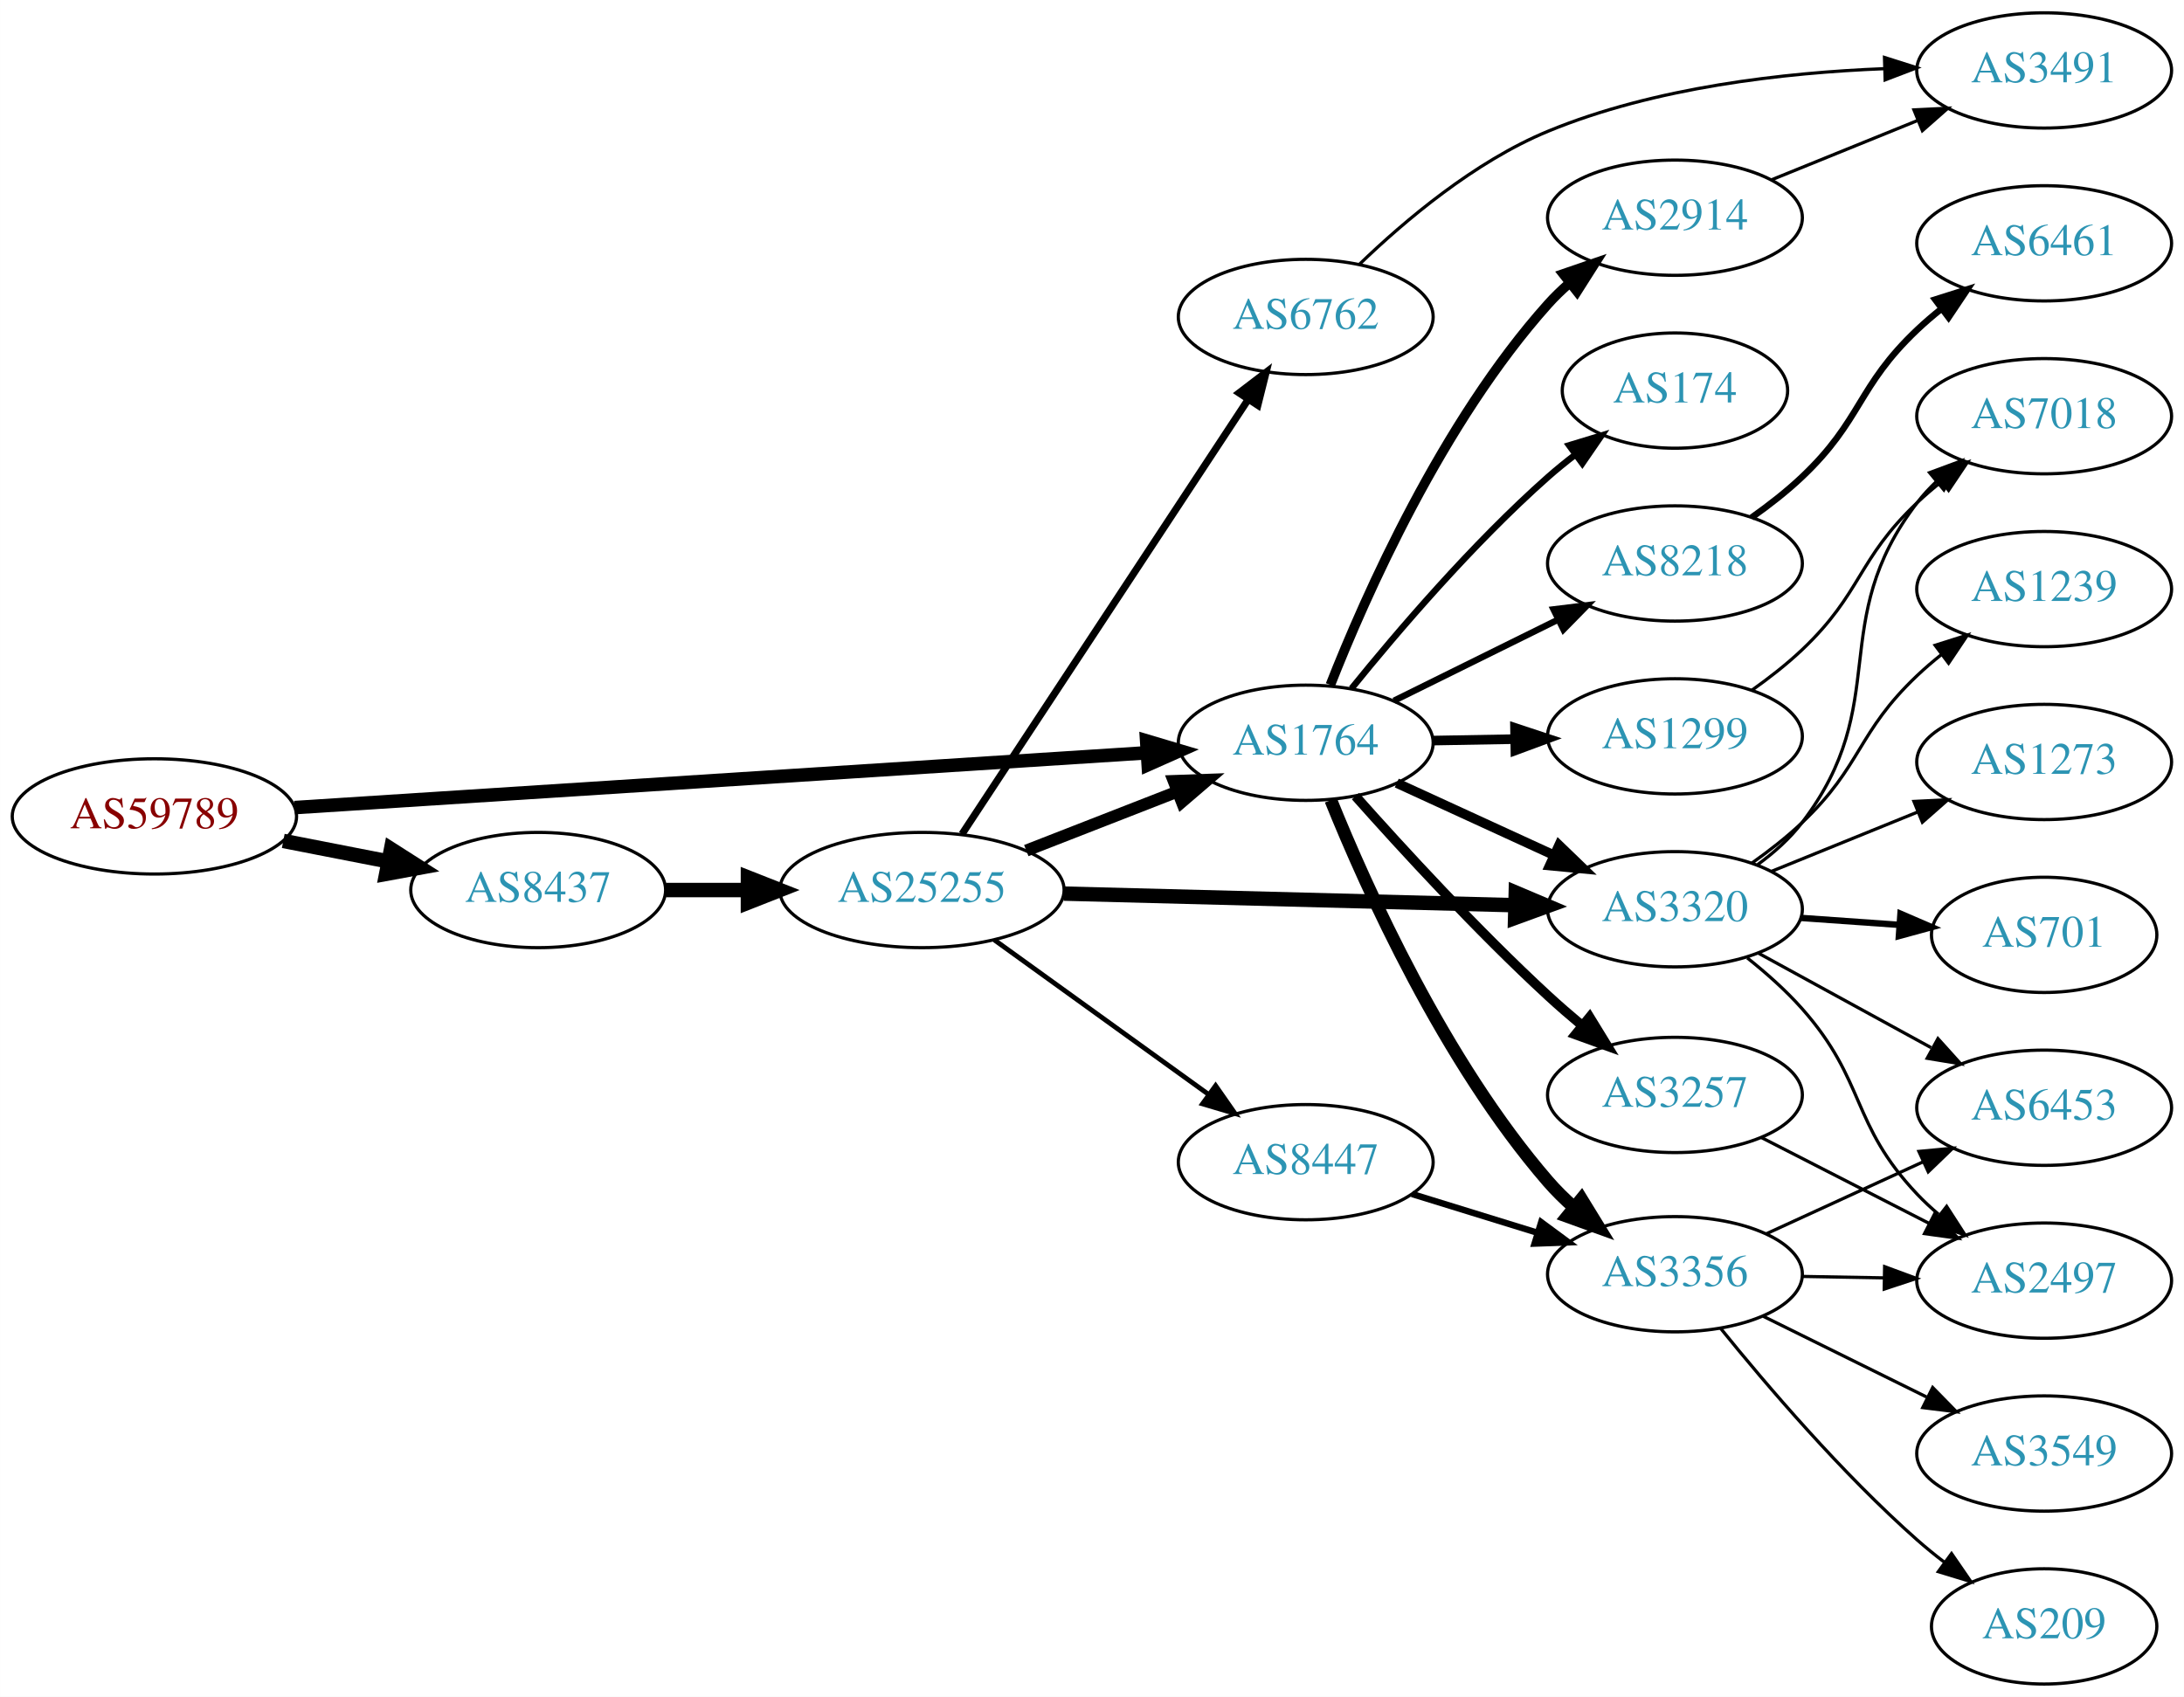
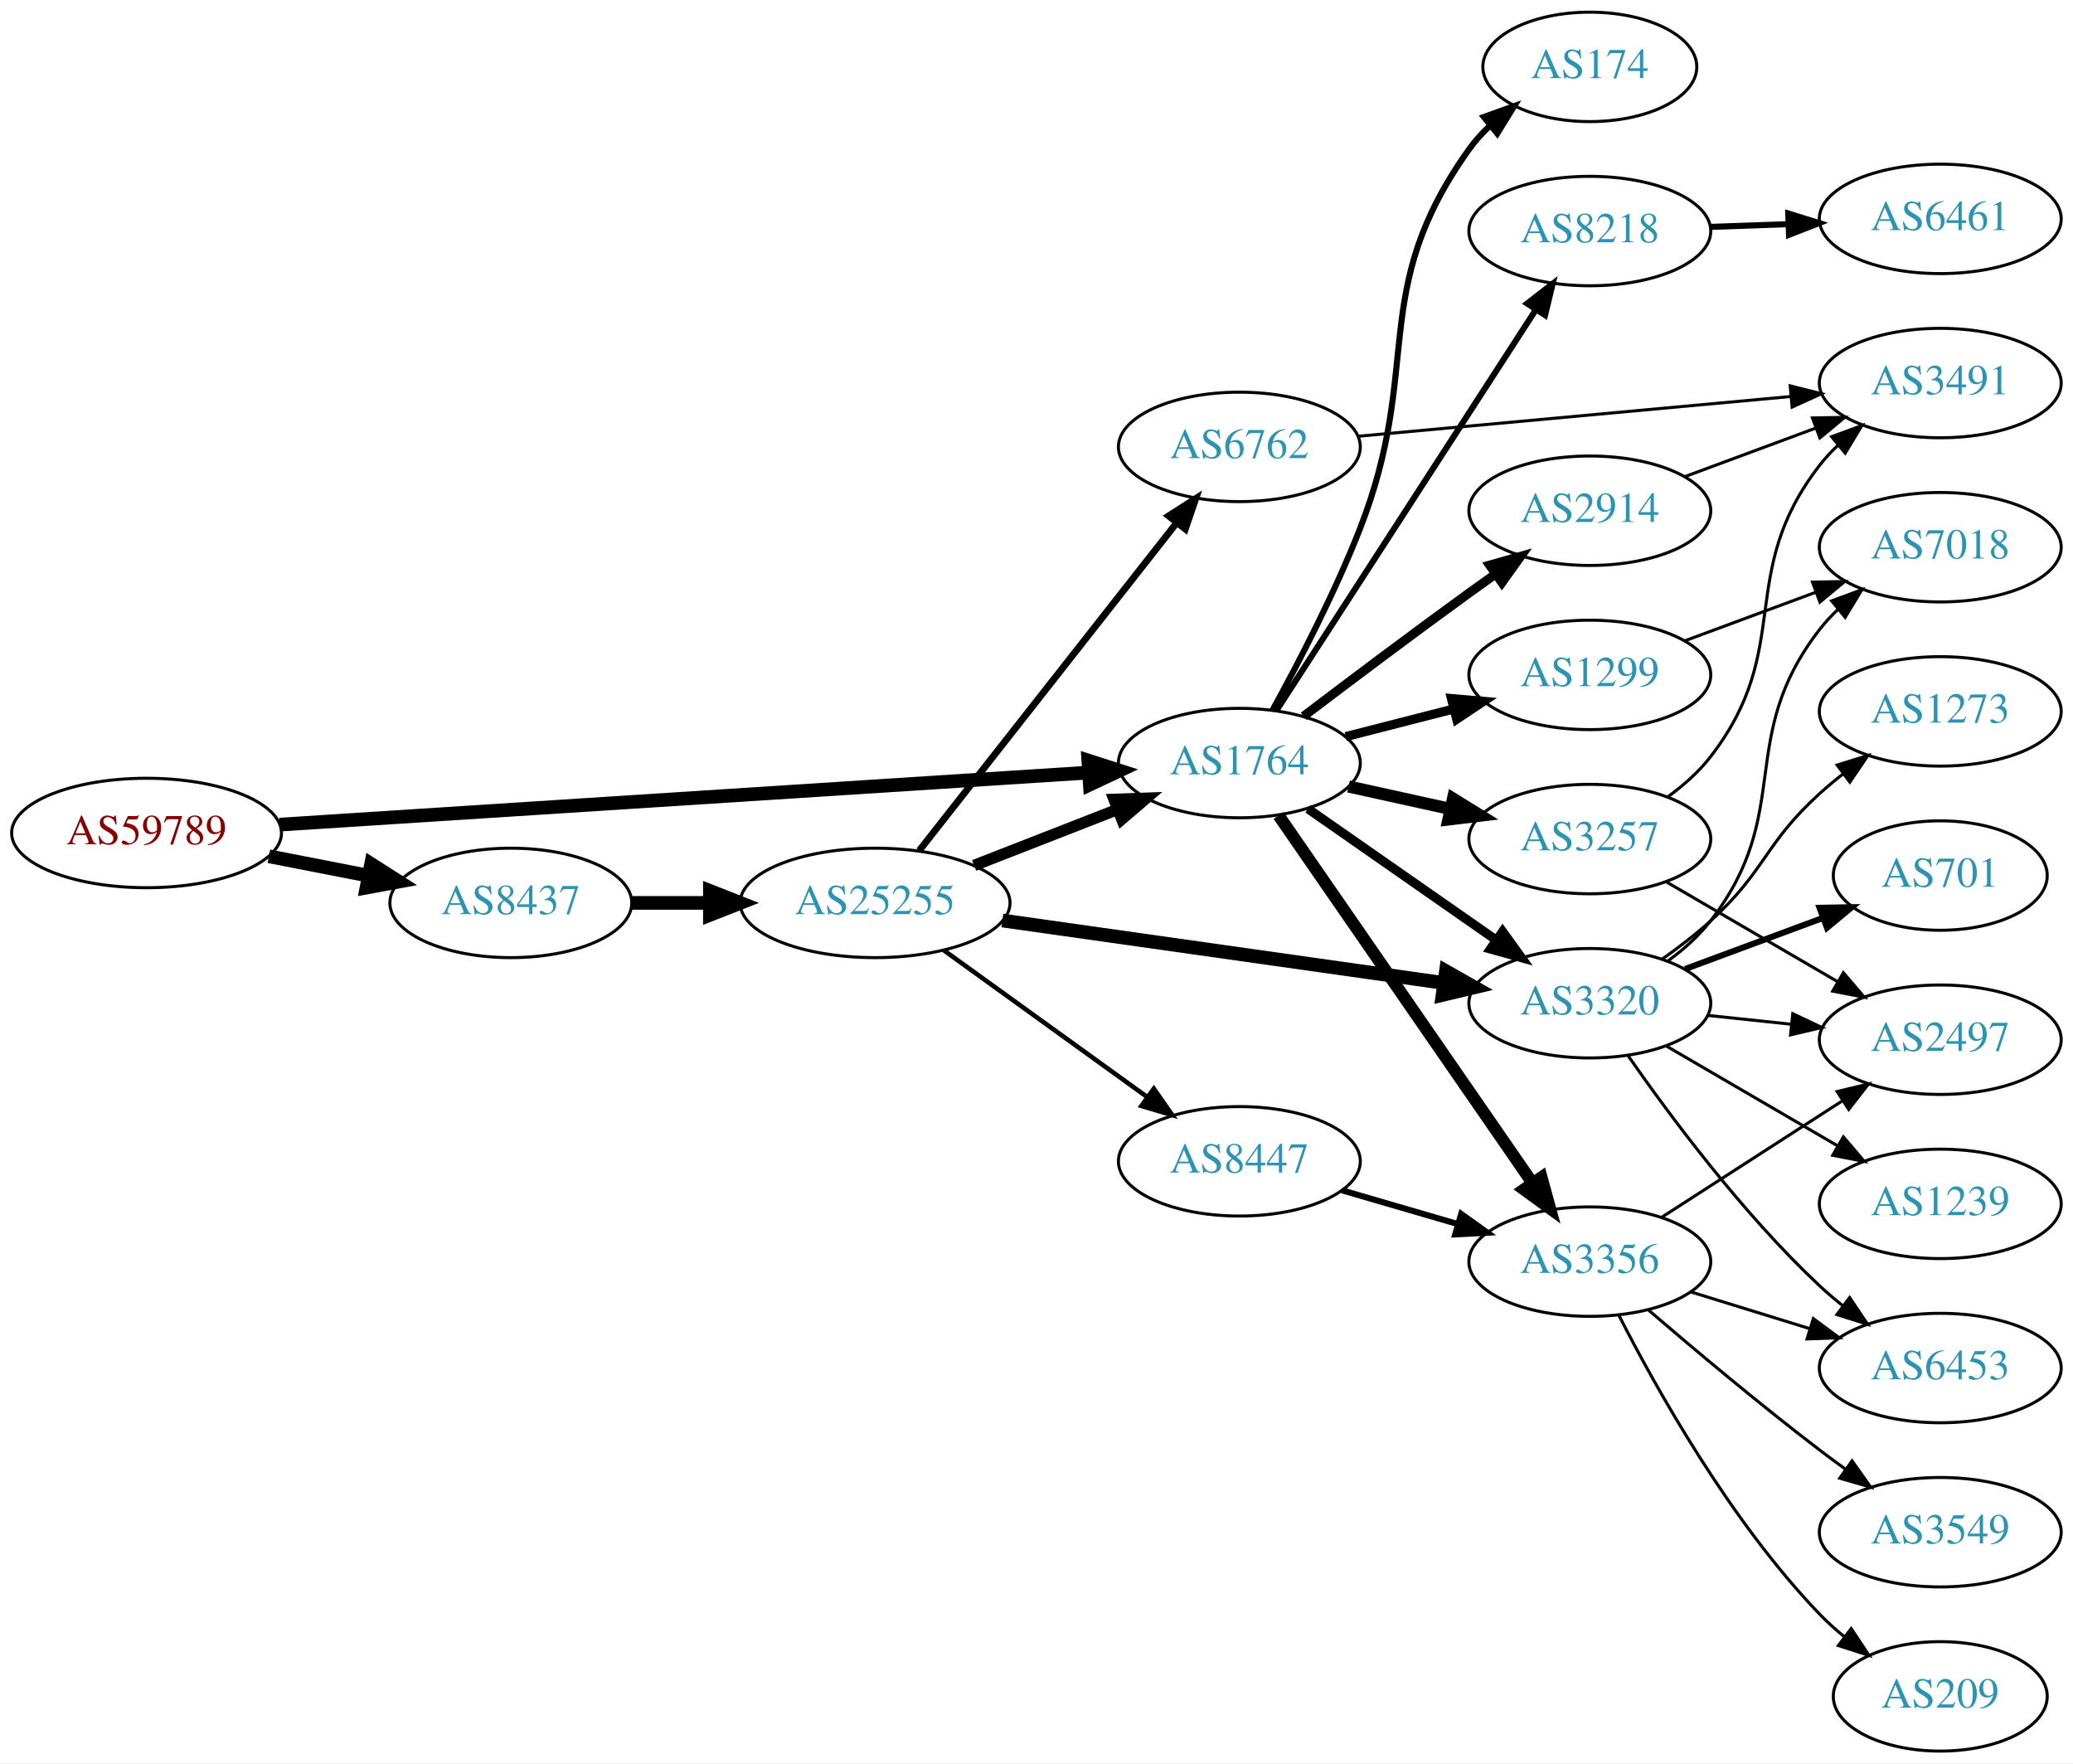
- <svg xmlns="http://www.w3.org/2000/svg" xmlns:xlink="http://www.w3.org/1999/xlink" width="682pt" height="530pt" viewBox="0.00 0.00 681.96 530.00">
-   <g id="graph0" class="graph" transform="scale(1 1) rotate(0) translate(4 526)">
-     <polygon fill="white" stroke="none" points="-4,4 -4,-526 677.956,-526 677.956,4 -4,4" />
+ <svg xmlns="http://www.w3.org/2000/svg" xmlns:xlink="http://www.w3.org/1999/xlink" width="682pt" height="580pt" viewBox="0.00 0.00 681.96 580.00">
+   <g id="graph0" class="graph" transform="scale(1 1) rotate(0) translate(4 576)">
+     <polygon fill="white" stroke="none" points="-4,4 -4,-576 677.956,-576 677.956,4 -4,4" />
    <g id="node1" class="node">
      <g id="a_node1">
        <a xlink:href="/asn/59789" xlink:title="AS59789 ~ atcismogmbh [AT]">
-           <ellipse fill="#ffffff" stroke="black" cx="44.196" cy="-271" rx="44.393" ry="18" />
-           <text text-anchor="middle" x="44.196" y="-267.3" font-family="Times,serif" font-size="14.00" fill="#880000">AS59789</text>
+           <ellipse fill="#ffffff" stroke="black" cx="44.196" cy="-302" rx="44.393" ry="18" />
+           <text text-anchor="middle" x="44.196" y="-298.3" font-family="Times,serif" font-size="14.00" fill="#880000">AS59789</text>
        </a>
      </g>
    </g>
    <g id="node2" class="node">
      <g id="a_node2">
        <a xlink:href="/asn/1764" xlink:title="AS1764 ~ NEXTLAYER-AS [AT]">
-           <ellipse fill="#ffffff" stroke="black" cx="403.724" cy="-294" rx="39.794" ry="18" />
-           <text text-anchor="middle" x="403.724" y="-290.3" font-family="Times,serif" font-size="14.00" fill="#2c94b3">AS1764</text>
+           <ellipse fill="#ffffff" stroke="black" cx="403.724" cy="-325" rx="39.794" ry="18" />
+           <text text-anchor="middle" x="403.724" y="-321.3" font-family="Times,serif" font-size="14.00" fill="#2c94b3">AS1764</text>
        </a>
      </g>
    </g>
    <g id="edge1" class="edge">
-       <path fill="none" stroke="black" stroke-width="4.219" d="M87.967,-273.751C154.785,-278.05 283.55,-286.333 353.904,-290.859" />
-       <polygon fill="black" stroke="black" stroke-width="4.219" points="354.045,-294.567 364.261,-291.526 354.519,-287.2 354.045,-294.567" />
+       <path fill="none" stroke="black" stroke-width="4.5" d="M87.967,-304.751C154.785,-309.05 283.55,-317.333 353.904,-321.859" />
+       <polygon fill="black" stroke="black" stroke-width="4.5" points="354.029,-325.813 364.261,-322.526 354.535,-317.954 354.029,-325.813" />
    </g>
    <g id="node3" class="node">
      <g id="a_node3">
        <a xlink:href="/asn/8437" xlink:title="AS8437 ~ Hutchison Drei Austria GmbH [AT]">
-           <ellipse fill="#ffffff" stroke="black" cx="164.039" cy="-248" rx="39.794" ry="18" />
-           <text text-anchor="middle" x="164.039" y="-244.3" font-family="Times,serif" font-size="14.00" fill="#2c94b3">AS8437</text>
+           <ellipse fill="#ffffff" stroke="black" cx="164.039" cy="-279" rx="39.794" ry="18" />
+           <text text-anchor="middle" x="164.039" y="-275.3" font-family="Times,serif" font-size="14.00" fill="#2c94b3">AS8437</text>
        </a>
      </g>
    </g>
    <g id="edge2" class="edge">
-       <path fill="none" stroke="black" stroke-width="4.5" d="M84.436,-263.341C94.888,-261.301 106.274,-259.079 117.052,-256.975" />
-       <polygon fill="black" stroke="black" stroke-width="4.5" points="118.089,-260.785 127.149,-255.005 116.58,-253.056 118.089,-260.785" />
+       <path fill="none" stroke="black" stroke-width="4.5" d="M84.436,-294.341C94.888,-292.301 106.274,-290.079 117.052,-287.975" />
+       <polygon fill="black" stroke="black" stroke-width="4.5" points="118.089,-291.785 127.149,-286.005 116.58,-284.056 118.089,-291.785" />
    </g>
    <g id="node4" class="node">
      <g id="a_node4">
-         <a xlink:href="/asn/174" xlink:title="AS174 ~ Cogent Communications [US]">
-           <ellipse fill="#ffffff" stroke="black" cx="519.017" cy="-404" rx="35.194" ry="18" />
-           <text text-anchor="middle" x="519.017" y="-400.3" font-family="Times,serif" font-size="14.00" fill="#2c94b3">AS174</text>
+         <a xlink:href="/asn/3257" xlink:title="AS3257 ~ GTT [DE]">
+           <ellipse fill="#ffffff" stroke="black" cx="519.017" cy="-300" rx="39.794" ry="18" />
+           <text text-anchor="middle" x="519.017" y="-296.3" font-family="Times,serif" font-size="14.00" fill="#2c94b3">AS3257</text>
        </a>
      </g>
    </g>
    <g id="edge3" class="edge">
-       <path fill="none" stroke="black" stroke-width="2" d="M418.013,-310.941C432.206,-328.489 455.851,-356.202 479.37,-377 482.026,-379.348 484.889,-381.675 487.814,-383.92" />
-       <polygon fill="black" stroke="black" stroke-width="2" points="485.96,-386.9 496.097,-389.981 490.094,-381.251 485.96,-386.9" />
+       <path fill="none" stroke="black" stroke-width="4" d="M439.64,-317.295C450.193,-314.967 461.932,-312.376 473.044,-309.924" />
+       <polygon fill="black" stroke="black" stroke-width="4" points="474.01,-313.295 483.021,-307.722 472.502,-306.46 474.01,-313.295" />
    </g>
    <g id="node5" class="node">
      <g id="a_node5">
-         <a xlink:href="/asn/8218" xlink:title="AS8218 ~ legacy Neotelecoms [FR]">
-           <ellipse fill="#ffffff" stroke="black" cx="519.017" cy="-350" rx="39.794" ry="18" />
-           <text text-anchor="middle" x="519.017" y="-346.3" font-family="Times,serif" font-size="14.00" fill="#2c94b3">AS8218</text>
+         <a xlink:href="/asn/3356" xlink:title="AS3356 ~ Level 3 Parent, LLC [US]">
+           <ellipse fill="#ffffff" stroke="black" cx="519.017" cy="-161" rx="39.794" ry="18" />
+           <text text-anchor="middle" x="519.017" y="-157.3" font-family="Times,serif" font-size="14.00" fill="#2c94b3">AS3356</text>
        </a>
      </g>
    </g>
    <g id="edge4" class="edge">
-       <path fill="none" stroke="black" stroke-width="2" d="M431.286,-307.13C446.485,-314.642 465.754,-324.167 482.268,-332.33" />
-       <polygon fill="black" stroke="black" stroke-width="2" points="481.105,-335.659 491.621,-336.953 484.207,-329.384 481.105,-335.659" />
+       <path fill="none" stroke="black" stroke-width="4" d="M416.634,-307.759C436.556,-278.921 476.745,-220.744 500.095,-186.943" />
+       <polygon fill="black" stroke="black" stroke-width="4" points="503.121,-188.721 505.925,-178.504 497.362,-184.742 503.121,-188.721" />
    </g>
    <g id="node6" class="node">
      <g id="a_node6">
-         <a xlink:href="/asn/3356" xlink:title="AS3356 ~ Level 3 Parent, LLC [US]">
-           <ellipse fill="#ffffff" stroke="black" cx="519.017" cy="-128" rx="39.794" ry="18" />
-           <text text-anchor="middle" x="519.017" y="-124.3" font-family="Times,serif" font-size="14.00" fill="#2c94b3">AS3356</text>
+         <a xlink:href="/asn/3320" xlink:title="AS3320 ~ DTAG [DE]">
+           <ellipse fill="#ffffff" stroke="black" cx="519.017" cy="-246" rx="39.794" ry="18" />
+           <text text-anchor="middle" x="519.017" y="-242.3" font-family="Times,serif" font-size="14.00" fill="#2c94b3">AS3320</text>
        </a>
      </g>
    </g>
    <g id="edge5" class="edge">
-       <path fill="none" stroke="black" stroke-width="4" d="M411.563,-276.08C422.735,-248.391 446.949,-194.494 479.37,-157 481.819,-154.168 484.588,-151.443 487.491,-148.872" />
-       <polygon fill="black" stroke="black" stroke-width="4" points="489.818,-151.491 495.364,-142.464 485.399,-146.063 489.818,-151.491" />
+       <path fill="none" stroke="black" stroke-width="3" d="M426.3,-309.955C443.86,-297.71 468.834,-280.295 488.289,-266.73" />
+       <polygon fill="black" stroke="black" stroke-width="3" points="490.32,-269.58 496.521,-260.989 486.316,-263.838 490.32,-269.58" />
    </g>
    <g id="node7" class="node">
      <g id="a_node7">
        <a xlink:href="/asn/1299" xlink:title="AS1299 ~ Telia Carrier [EU]">
-           <ellipse fill="#ffffff" stroke="black" cx="519.017" cy="-296" rx="39.794" ry="18" />
-           <text text-anchor="middle" x="519.017" y="-292.3" font-family="Times,serif" font-size="14.00" fill="#2c94b3">AS1299</text>
+           <ellipse fill="#ffffff" stroke="black" cx="519.017" cy="-354" rx="39.794" ry="18" />
+           <text text-anchor="middle" x="519.017" y="-350.3" font-family="Times,serif" font-size="14.00" fill="#2c94b3">AS1299</text>
        </a>
      </g>
    </g>
    <g id="edge6" class="edge">
-       <path fill="none" stroke="black" stroke-width="3" d="M443.396,-294.683C451.599,-294.828 460.363,-294.982 468.895,-295.133" />
-       <polygon fill="black" stroke="black" stroke-width="3" points="469.074,-298.636 479.134,-295.314 469.198,-291.638 469.074,-298.636" />
+       <path fill="none" stroke="black" stroke-width="3" d="M438.715,-333.701C449.918,-336.568 462.536,-339.798 474.356,-342.824" />
+       <polygon fill="black" stroke="black" stroke-width="3" points="473.493,-346.216 484.049,-345.305 475.229,-339.435 473.493,-346.216" />
    </g>
    <g id="node8" class="node">
      <g id="a_node8">
        <a xlink:href="/asn/2914" xlink:title="AS2914 ~ NTT America, Inc. [US]">
-           <ellipse fill="#ffffff" stroke="black" cx="519.017" cy="-458" rx="39.794" ry="18" />
-           <text text-anchor="middle" x="519.017" y="-454.3" font-family="Times,serif" font-size="14.00" fill="#2c94b3">AS2914</text>
+           <ellipse fill="#ffffff" stroke="black" cx="519.017" cy="-408" rx="39.794" ry="18" />
+           <text text-anchor="middle" x="519.017" y="-404.3" font-family="Times,serif" font-size="14.00" fill="#2c94b3">AS2914</text>
        </a>
      </g>
    </g>
    <g id="edge7" class="edge">
-       <path fill="none" stroke="black" stroke-width="3" d="M411.409,-312.056C422.375,-339.926 446.317,-394.061 479.37,-431 481.366,-433.23 483.58,-435.374 485.909,-437.411" />
-       <polygon fill="black" stroke="black" stroke-width="3" points="484.103,-440.445 494.121,-443.892 488.44,-434.95 484.103,-440.445" />
+       <path fill="none" stroke="black" stroke-width="3" d="M424.863,-340.398C439.808,-351.753 460.737,-367.508 479.37,-381 482.173,-383.03 485.104,-385.125 488.045,-387.21" />
+       <polygon fill="black" stroke="black" stroke-width="3" points="486.067,-390.098 496.259,-392.991 490.096,-384.373 486.067,-390.098" />
    </g>
    <g id="node9" class="node">
      <g id="a_node9">
-         <a xlink:href="/asn/3320" xlink:title="AS3320 ~ DTAG [DE]">
-           <ellipse fill="#ffffff" stroke="black" cx="519.017" cy="-242" rx="39.794" ry="18" />
-           <text text-anchor="middle" x="519.017" y="-238.3" font-family="Times,serif" font-size="14.00" fill="#2c94b3">AS3320</text>
+         <a xlink:href="/asn/8218" xlink:title="AS8218 ~ legacy Neotelecoms [FR]">
+           <ellipse fill="#ffffff" stroke="black" cx="519.017" cy="-500" rx="39.794" ry="18" />
+           <text text-anchor="middle" x="519.017" y="-496.3" font-family="Times,serif" font-size="14.00" fill="#2c94b3">AS8218</text>
        </a>
      </g>
    </g>
    <g id="edge8" class="edge">
-       <path fill="none" stroke="black" stroke-width="3" d="M432.149,-281.412C446.929,-274.628 465.365,-266.166 481.361,-258.824" />
-       <polygon fill="black" stroke="black" stroke-width="3" points="482.823,-262.005 490.452,-254.652 479.903,-255.643 482.823,-262.005" />
+       <path fill="none" stroke="black" stroke-width="2" d="M416.001,-342.419C436.02,-373.343 477.857,-437.967 501.258,-474.113" />
+       <polygon fill="black" stroke="black" stroke-width="2" points="498.413,-476.159 506.785,-482.651 504.289,-472.354 498.413,-476.159" />
    </g>
    <g id="node10" class="node">
      <g id="a_node10">
-         <a xlink:href="/asn/3257" xlink:title="AS3257 ~ GTT [DE]">
-           <ellipse fill="#ffffff" stroke="black" cx="519.017" cy="-184" rx="39.794" ry="18" />
-           <text text-anchor="middle" x="519.017" y="-180.3" font-family="Times,serif" font-size="14.00" fill="#2c94b3">AS3257</text>
+         <a xlink:href="/asn/174" xlink:title="AS174 ~ Cogent Communications [US]">
+           <ellipse fill="#ffffff" stroke="black" cx="519.017" cy="-554" rx="35.194" ry="18" />
+           <text text-anchor="middle" x="519.017" y="-550.3" font-family="Times,serif" font-size="14.00" fill="#2c94b3">AS174</text>
        </a>
      </g>
    </g>
    <g id="edge9" class="edge">
-       <path fill="none" stroke="black" stroke-width="3" d="M419.253,-277.329C433.86,-260.887 457.313,-235.338 479.37,-215 482.733,-211.899 486.367,-208.748 490.014,-205.702" />
-       <polygon fill="black" stroke="black" stroke-width="3" points="492.377,-208.292 497.919,-199.262 487.956,-202.865 492.377,-208.292" />
+       <path fill="none" stroke="black" stroke-width="2" d="M414.576,-342.315C423.018,-357.651 435.09,-380.826 443.37,-402 464.427,-455.843 445.746,-479.97 479.37,-527 481.322,-529.73 483.64,-532.278 486.156,-534.632" />
+       <polygon fill="black" stroke="black" stroke-width="2" points="484.164,-537.522 494.135,-541.103 488.573,-532.085 484.164,-537.522" />
    </g>
    <g id="node21" class="node">
      <g id="a_node21">
        <a xlink:href="/asn/25255" xlink:title="AS25255 ~ ==&gt; TELE2 AUSTRIA &lt;== [AT]">
-           <ellipse fill="#ffffff" stroke="black" cx="283.881" cy="-248" rx="44.393" ry="18" />
-           <text text-anchor="middle" x="283.881" y="-244.3" font-family="Times,serif" font-size="14.00" fill="#2c94b3">AS25255</text>
-         </a>
-       </g>
-     </g>
-     <g id="edge24" class="edge">
-       <path fill="none" stroke="black" stroke-width="4.5" d="M203.951,-248C212.054,-248 220.729,-248 229.255,-248" />
-       <polygon fill="black" stroke="black" stroke-width="4.5" points="229.533,-251.938 239.533,-248 229.533,-244.063 229.533,-251.938" />
+           <ellipse fill="#ffffff" stroke="black" cx="283.881" cy="-279" rx="44.393" ry="18" />
+           <text text-anchor="middle" x="283.881" y="-275.3" font-family="Times,serif" font-size="14.00" fill="#2c94b3">AS25255</text>
+         </a>
+       </g>
+     </g>
+     <g id="edge25" class="edge">
+       <path fill="none" stroke="black" stroke-width="4.5" d="M203.951,-279C212.054,-279 220.729,-279 229.255,-279" />
+       <polygon fill="black" stroke="black" stroke-width="4.5" points="229.533,-282.938 239.533,-279 229.533,-275.063 229.533,-282.938" />
    </g>
    <g id="node11" class="node">
      <g id="a_node11">
-         <a xlink:href="/asn/6461" xlink:title="AS6461 ~ Zayo Bandwidth [US]">
+         <a xlink:href="/asn/3491" xlink:title="AS3491 ~ PCCW Global, Inc. [US]">
          <ellipse fill="#ffffff" stroke="black" cx="634.31" cy="-450" rx="39.794" ry="18" />
-           <text text-anchor="middle" x="634.31" y="-446.3" font-family="Times,serif" font-size="14.00" fill="#2c94b3">AS6461</text>
+           <text text-anchor="middle" x="634.31" y="-446.3" font-family="Times,serif" font-size="14.00" fill="#2c94b3">AS3491</text>
        </a>
      </g>
    </g>
    <g id="edge10" class="edge">
-       <path fill="none" stroke="black" stroke-width="2" d="M542.959,-364.353C548.353,-368.172 553.909,-372.497 558.663,-377 577.511,-394.853 575.815,-405.147 594.663,-423 597.04,-425.251 599.618,-427.458 602.275,-429.58" />
-       <polygon fill="black" stroke="black" stroke-width="2" points="600.267,-432.448 610.367,-435.647 604.466,-426.848 600.267,-432.448" />
+       <path fill="none" stroke="black" d="M544.812,-313.985C549.895,-317.709 554.85,-322.085 558.663,-327 586.597,-363.002 566.729,-386.998 594.663,-423 596.451,-425.304 598.489,-427.489 600.674,-429.544" />
+       <polygon fill="black" stroke="black" points="598.574,-432.35 608.515,-436.015 603.03,-426.951 598.574,-432.35" />
    </g>
    <g id="node12" class="node">
      <g id="a_node12">
+         <a xlink:href="/asn/2497" xlink:title="AS2497 ~ Internet Initiative Japan Inc. [JP]">
+           <ellipse fill="#ffffff" stroke="black" cx="634.31" cy="-234" rx="39.794" ry="18" />
+           <text text-anchor="middle" x="634.31" y="-230.3" font-family="Times,serif" font-size="14.00" fill="#2c94b3">AS2497</text>
+         </a>
+       </g>
+     </g>
+     <g id="edge11" class="edge">
+       <path fill="none" stroke="black" d="M544.043,-286.003C560.416,-276.465 582.303,-263.715 600.307,-253.226" />
+       <polygon fill="black" stroke="black" points="602.439,-256.035 609.318,-247.977 598.915,-249.986 602.439,-256.035" />
+     </g>
+     <g id="edge13" class="edge">
+       <path fill="none" stroke="black" d="M542.671,-175.597C559.729,-186.589 583.313,-201.785 602.148,-213.921" />
+       <polygon fill="black" stroke="black" points="600.393,-216.954 610.695,-219.428 604.184,-211.069 600.393,-216.954" />
+     </g>
+     <g id="node13" class="node">
+       <g id="a_node13">
        <a xlink:href="/asn/3549" xlink:title="AS3549 ~ Level 3 Parent, LLC [US]">
          <ellipse fill="#ffffff" stroke="black" cx="634.31" cy="-72" rx="39.794" ry="18" />
          <text text-anchor="middle" x="634.31" y="-68.3" font-family="Times,serif" font-size="14.00" fill="#2c94b3">AS3549</text>
        </a>
      </g>
    </g>
-     <g id="edge11" class="edge">
-       <path fill="none" stroke="black" d="M546.579,-114.87C561.778,-107.358 581.047,-97.833 597.561,-89.67" />
-       <polygon fill="black" stroke="black" points="599.5,-92.616 606.914,-85.047 596.398,-86.341 599.5,-92.616" />
-     </g>
-     <g id="node13" class="node">
-       <g id="a_node13">
-         <a xlink:href="/asn/6453" xlink:title="AS6453 ~ TATA COMMUNICATIONS (AMERICA) INC [US]">
-           <ellipse fill="#ffffff" stroke="black" cx="634.31" cy="-180" rx="39.794" ry="18" />
-           <text text-anchor="middle" x="634.31" y="-176.3" font-family="Times,serif" font-size="14.00" fill="#2c94b3">AS6453</text>
-         </a>
-       </g>
-     </g>
    <g id="edge12" class="edge">
-       <path fill="none" stroke="black" d="M547.442,-140.588C562.222,-147.372 580.658,-155.834 596.654,-163.176" />
-       <polygon fill="black" stroke="black" points="595.196,-166.357 605.745,-167.348 598.116,-159.995 595.196,-166.357" />
+       <path fill="none" stroke="black" d="M538.38,-145.018C553.281,-132.23 574.97,-114.016 594.663,-99 597.415,-96.902 600.312,-94.76 603.231,-92.646" />
+       <polygon fill="black" stroke="black" points="605.296,-95.473 611.415,-86.824 601.238,-89.769 605.296,-95.473" />
    </g>
    <g id="node14" class="node">
      <g id="a_node14">
-         <a xlink:href="/asn/2497" xlink:title="AS2497 ~ Internet Initiative Japan Inc. [JP]">
+         <a xlink:href="/asn/6453" xlink:title="AS6453 ~ TATA COMMUNICATIONS (AMERICA) INC [US]">
          <ellipse fill="#ffffff" stroke="black" cx="634.31" cy="-126" rx="39.794" ry="18" />
-           <text text-anchor="middle" x="634.31" y="-122.3" font-family="Times,serif" font-size="14.00" fill="#2c94b3">AS2497</text>
-         </a>
-       </g>
-     </g>
-     <g id="edge13" class="edge">
-       <path fill="none" stroke="black" d="M558.689,-127.317C566.892,-127.172 575.656,-127.018 584.188,-126.867" />
-       <polygon fill="black" stroke="black" points="584.491,-130.362 594.427,-126.686 584.367,-123.364 584.491,-130.362" />
+           <text text-anchor="middle" x="634.31" y="-122.3" font-family="Times,serif" font-size="14.00" fill="#2c94b3">AS6453</text>
+         </a>
+       </g>
+     </g>
+     <g id="edge14" class="edge">
+       <path fill="none" stroke="black" d="M552.179,-151.064C564.377,-147.295 578.452,-142.947 591.418,-138.942" />
+       <polygon fill="black" stroke="black" points="592.546,-142.257 601.067,-135.961 590.48,-135.569 592.546,-142.257" />
    </g>
    <g id="node15" class="node">
      <g id="a_node15">
        <a xlink:href="/asn/209" xlink:title="AS209 ~ CenturyLink Communications, LLC [US]">
          <ellipse fill="#ffffff" stroke="black" cx="634.31" cy="-18" rx="35.194" ry="18" />
          <text text-anchor="middle" x="634.31" y="-14.3" font-family="Times,serif" font-size="14.00" fill="#2c94b3">AS209</text>
        </a>
      </g>
    </g>
-     <g id="edge14" class="edge">
-       <path fill="none" stroke="black" d="M533.306,-111.059C547.499,-93.511 571.144,-65.798 594.663,-45 597.319,-42.652 600.182,-40.325 603.107,-38.08" />
-       <polygon fill="black" stroke="black" points="605.387,-40.749 611.39,-32.019 601.253,-35.1 605.387,-40.749" />
+     <g id="edge15" class="edge">
+       <path fill="none" stroke="black" d="M528.556,-143.402C540.835,-119.3 565.265,-75.537 594.663,-45 597.122,-42.446 599.855,-39.983 602.699,-37.654" />
+       <polygon fill="black" stroke="black" points="605.004,-40.3 610.873,-31.479 600.784,-34.715 605.004,-40.3" />
+     </g>
+     <g id="edge20" class="edge">
+       <path fill="none" stroke="black" d="M557.742,-242.004C566.534,-241.073 576.014,-240.069 585.188,-239.097" />
+       <polygon fill="black" stroke="black" points="585.788,-242.553 595.363,-238.019 585.05,-235.592 585.788,-242.553" />
+     </g>
+     <g id="edge18" class="edge">
+       <path fill="none" stroke="black" d="M531.655,-228.659C545.342,-209.001 569.415,-176.621 594.663,-153 597.054,-150.763 599.641,-148.566 602.305,-146.451" />
+       <polygon fill="black" stroke="black" points="604.493,-149.186 610.407,-140.395 600.302,-143.579 604.493,-149.186" />
+     </g>
+     <g id="node16" class="node">
+       <g id="a_node16">
+         <a xlink:href="/asn/701" xlink:title="AS701 ~ UUNET [US]">
+           <ellipse fill="#ffffff" stroke="black" cx="634.31" cy="-288" rx="35.194" ry="18" />
+           <text text-anchor="middle" x="634.31" y="-284.3" font-family="Times,serif" font-size="14.00" fill="#2c94b3">AS701</text>
+         </a>
+       </g>
+     </g>
+     <g id="edge16" class="edge">
+       <path fill="none" stroke="black" stroke-width="2" d="M550.377,-257.255C564.223,-262.388 580.762,-268.519 595.414,-273.951" />
+       <polygon fill="black" stroke="black" stroke-width="2" points="594.607,-277.385 605.2,-277.579 597.04,-270.821 594.607,-277.385" />
    </g>
    <g id="node17" class="node">
      <g id="a_node17">
+         <a xlink:href="/asn/1239" xlink:title="AS1239 ~ Sprint [US]">
+           <ellipse fill="#ffffff" stroke="black" cx="634.31" cy="-180" rx="39.794" ry="18" />
+           <text text-anchor="middle" x="634.31" y="-176.3" font-family="Times,serif" font-size="14.00" fill="#2c94b3">AS1239</text>
+         </a>
+       </g>
+     </g>
+     <g id="edge17" class="edge">
+       <path fill="none" stroke="black" d="M544.043,-232.003C560.416,-222.465 582.303,-209.715 600.307,-199.226" />
+       <polygon fill="black" stroke="black" points="602.439,-202.035 609.318,-193.977 598.915,-195.986 602.439,-202.035" />
+     </g>
+     <g id="node18" class="node">
+       <g id="a_node18">
+         <a xlink:href="/asn/1273" xlink:title="AS1273 ~ Vodafone Group PLC [EU]">
+           <ellipse fill="#ffffff" stroke="black" cx="634.31" cy="-342" rx="39.794" ry="18" />
+           <text text-anchor="middle" x="634.31" y="-338.3" font-family="Times,serif" font-size="14.00" fill="#2c94b3">AS1273</text>
+         </a>
+       </g>
+     </g>
+     <g id="edge19" class="edge">
+       <path fill="none" stroke="black" d="M542.818,-260.505C548.216,-264.319 553.81,-268.604 558.663,-273 576.885,-289.505 576.441,-298.495 594.663,-315 597.09,-317.198 599.701,-319.368 602.381,-321.466" />
+       <polygon fill="black" stroke="black" points="600.392,-324.347 610.508,-327.495 604.563,-318.726 600.392,-324.347" />
+     </g>
+     <g id="node19" class="node">
+       <g id="a_node19">
        <a xlink:href="/asn/7018" xlink:title="AS7018 ~ AT&amp;T Services, Inc. [US]">
          <ellipse fill="#ffffff" stroke="black" cx="634.31" cy="-396" rx="39.794" ry="18" />
          <text text-anchor="middle" x="634.31" y="-392.3" font-family="Times,serif" font-size="14.00" fill="#2c94b3">AS7018</text>
        </a>
      </g>
    </g>
-     <g id="edge16" class="edge">
-       <path fill="none" stroke="black" d="M542.959,-310.353C548.353,-314.172 553.909,-318.497 558.663,-323 577.511,-340.853 575.815,-351.147 594.663,-369 597.04,-371.251 599.618,-373.458 602.275,-375.58" />
-       <polygon fill="black" stroke="black" points="600.267,-378.448 610.367,-381.647 604.466,-372.848 600.267,-378.448" />
-     </g>
-     <g id="node16" class="node">
-       <g id="a_node16">
-         <a xlink:href="/asn/3491" xlink:title="AS3491 ~ PCCW Global, Inc. [US]">
-           <ellipse fill="#ffffff" stroke="black" cx="634.31" cy="-504" rx="39.794" ry="18" />
-           <text text-anchor="middle" x="634.31" y="-500.3" font-family="Times,serif" font-size="14.00" fill="#2c94b3">AS3491</text>
-         </a>
-       </g>
-     </g>
-     <g id="edge15" class="edge">
-       <path fill="none" stroke="black" d="M549.192,-469.846C563.068,-475.48 579.845,-482.292 594.754,-488.346" />
-       <polygon fill="black" stroke="black" points="593.651,-491.675 604.233,-492.194 596.284,-485.189 593.651,-491.675" />
+     <g id="edge21" class="edge">
+       <path fill="none" stroke="black" d="M544.812,-259.985C549.895,-263.709 554.85,-268.085 558.663,-273 586.597,-309.002 566.729,-332.998 594.663,-369 596.451,-371.304 598.489,-373.489 600.674,-375.544" />
+       <polygon fill="black" stroke="black" points="598.574,-378.35 608.515,-382.015 603.03,-372.951 598.574,-378.35" />
    </g>
    <g id="edge22" class="edge">
-       <path fill="none" stroke="black" d="M545.16,-228.24C561.001,-219.571 581.662,-208.265 598.999,-198.777" />
-       <polygon fill="black" stroke="black" points="601.145,-201.592 608.237,-193.721 597.784,-195.452 601.145,-201.592" />
-     </g>
-     <g id="edge21" class="edge">
-       <path fill="none" stroke="black" d="M541.617,-226.79C547.508,-222.098 553.643,-216.665 558.663,-211 578.785,-188.293 573.8,-175.028 594.663,-153 596.721,-150.827 598.979,-148.724 601.339,-146.716" />
-       <polygon fill="black" stroke="black" points="603.862,-149.187 609.607,-140.285 599.565,-143.662 603.862,-149.187" />
+       <path fill="none" stroke="black" d="M550.377,-365.255C563.584,-370.151 579.241,-375.956 593.374,-381.195" />
+       <polygon fill="black" stroke="black" points="592.272,-384.519 602.865,-384.714 594.706,-377.956 592.272,-384.519" />
    </g>
    <g id="edge23" class="edge">
-       <path fill="none" stroke="black" d="M544.86,-255.948C549.941,-259.674 554.883,-264.06 558.663,-269 587.373,-306.511 565.953,-331.489 594.663,-369 596.435,-371.315 598.463,-373.509 600.64,-375.571" />
-       <polygon fill="black" stroke="black" points="598.532,-378.37 608.466,-382.052 602.997,-372.978 598.532,-378.37" />
-     </g>
-     <g id="node18" class="node">
-       <g id="a_node18">
-         <a xlink:href="/asn/701" xlink:title="AS701 ~ UUNET [US]">
-           <ellipse fill="#ffffff" stroke="black" cx="634.31" cy="-234" rx="35.194" ry="18" />
-           <text text-anchor="middle" x="634.31" y="-230.3" font-family="Times,serif" font-size="14.00" fill="#2c94b3">AS701</text>
-         </a>
-       </g>
-     </g>
-     <g id="edge18" class="edge">
-       <path fill="none" stroke="black" stroke-width="2" d="M558.373,-239.292C568.187,-238.599 578.822,-237.848 588.913,-237.135" />
-       <polygon fill="black" stroke="black" stroke-width="2" points="589.445,-240.606 599.174,-236.41 588.952,-233.624 589.445,-240.606" />
-     </g>
-     <g id="node19" class="node">
-       <g id="a_node19">
-         <a xlink:href="/asn/1239" xlink:title="AS1239 ~ Sprint [US]">
-           <ellipse fill="#ffffff" stroke="black" cx="634.31" cy="-342" rx="39.794" ry="18" />
-           <text text-anchor="middle" x="634.31" y="-338.3" font-family="Times,serif" font-size="14.00" fill="#2c94b3">AS1239</text>
-         </a>
-       </g>
-     </g>
-     <g id="edge19" class="edge">
-       <path fill="none" stroke="black" d="M542.959,-256.353C548.353,-260.172 553.909,-264.497 558.663,-269 577.511,-286.853 575.815,-297.147 594.663,-315 597.04,-317.251 599.618,-319.458 602.275,-321.58" />
-       <polygon fill="black" stroke="black" points="600.267,-324.448 610.367,-327.647 604.466,-318.848 600.267,-324.448" />
+       <path fill="none" stroke="black" d="M550.377,-419.255C563.584,-424.151 579.241,-429.956 593.374,-435.195" />
+       <polygon fill="black" stroke="black" points="592.272,-438.519 602.865,-438.714 594.706,-431.956 592.272,-438.519" />
    </g>
    <g id="node20" class="node">
      <g id="a_node20">
-         <a xlink:href="/asn/1273" xlink:title="AS1273 ~ Vodafone Group PLC [EU]">
-           <ellipse fill="#ffffff" stroke="black" cx="634.31" cy="-288" rx="39.794" ry="18" />
-           <text text-anchor="middle" x="634.31" y="-284.3" font-family="Times,serif" font-size="14.00" fill="#2c94b3">AS1273</text>
-         </a>
-       </g>
-     </g>
-     <g id="edge20" class="edge">
-       <path fill="none" stroke="black" d="M549.192,-253.846C563.068,-259.48 579.845,-266.292 594.754,-272.346" />
-       <polygon fill="black" stroke="black" points="593.651,-275.675 604.233,-276.194 596.284,-269.189 593.651,-275.675" />
-     </g>
-     <g id="edge17" class="edge">
-       <path fill="none" stroke="black" d="M546.008,-170.694C561.552,-162.736 581.503,-152.522 598.408,-143.868" />
-       <polygon fill="black" stroke="black" points="600.133,-146.917 607.439,-139.244 596.943,-140.686 600.133,-146.917" />
+         <a xlink:href="/asn/6461" xlink:title="AS6461 ~ Zayo Bandwidth [US]">
+           <ellipse fill="#ffffff" stroke="black" cx="634.31" cy="-504" rx="39.794" ry="18" />
+           <text text-anchor="middle" x="634.31" y="-500.3" font-family="Times,serif" font-size="14.00" fill="#2c94b3">AS6461</text>
+         </a>
+       </g>
+     </g>
+     <g id="edge24" class="edge">
+       <path fill="none" stroke="black" stroke-width="2" d="M558.689,-501.365C566.892,-501.655 575.656,-501.964 584.188,-502.266" />
+       <polygon fill="black" stroke="black" stroke-width="2" points="584.31,-505.772 594.427,-502.627 584.557,-498.776 584.31,-505.772" />
+     </g>
+     <g id="edge29" class="edge">
+       <path fill="none" stroke="black" stroke-width="3.75" d="M316.461,-291.327C330.89,-296.96 348.129,-303.689 363.391,-309.646" />
+       <polygon fill="black" stroke="black" stroke-width="3.75" points="362.496,-313.054 373.085,-313.43 365.042,-306.534 362.496,-313.054" />
    </g>
    <g id="edge27" class="edge">
-       <path fill="none" stroke="black" stroke-width="3.75" d="M316.461,-260.327C330.89,-265.96 348.129,-272.689 363.391,-278.646" />
-       <polygon fill="black" stroke="black" stroke-width="3.75" points="362.496,-282.054 373.085,-282.43 365.042,-275.534 362.496,-282.054" />
-     </g>
-     <g id="edge26" class="edge">
-       <path fill="none" stroke="black" stroke-width="4.5" d="M328.186,-246.886C368.124,-245.858 427.359,-244.333 469.014,-243.261" />
-       <polygon fill="black" stroke="black" stroke-width="4.5" points="469.308,-247.192 479.203,-242.999 469.105,-239.32 469.308,-247.192" />
+       <path fill="none" stroke="black" stroke-width="4.5" d="M325.757,-273.214C366.293,-267.476 428.344,-258.693 470.923,-252.666" />
+       <polygon fill="black" stroke="black" stroke-width="4.5" points="471.686,-256.535 481.035,-251.235 470.582,-248.738 471.686,-256.535" />
    </g>
    <g id="node22" class="node">
      <g id="a_node22">
        <a xlink:href="/asn/6762" xlink:title="AS6762 ~ TELECOM ITALIA SPARKLE S.p.A. [IT]">
-           <ellipse fill="#ffffff" stroke="black" cx="403.724" cy="-427" rx="39.794" ry="18" />
-           <text text-anchor="middle" x="403.724" y="-423.3" font-family="Times,serif" font-size="14.00" fill="#2c94b3">AS6762</text>
-         </a>
-       </g>
-     </g>
-     <g id="edge25" class="edge">
-       <path fill="none" stroke="black" stroke-width="2.25" d="M296.395,-265.489C317.217,-297.117 361.227,-363.967 385.592,-400.977" />
-       <polygon fill="black" stroke="black" stroke-width="2.25" points="382.915,-403.275 391.337,-409.703 388.761,-399.426 382.915,-403.275" />
+           <ellipse fill="#ffffff" stroke="black" cx="403.724" cy="-429" rx="39.794" ry="18" />
+           <text text-anchor="middle" x="403.724" y="-425.3" font-family="Times,serif" font-size="14.00" fill="#2c94b3">AS6762</text>
+         </a>
+       </g>
+     </g>
+     <g id="edge26" class="edge">
+       <path fill="none" stroke="black" stroke-width="2.25" d="M298.399,-296.207C319.177,-322.655 359.068,-373.432 383.05,-403.958" />
+       <polygon fill="black" stroke="black" stroke-width="2.25" points="380.433,-406.292 389.363,-411.994 385.938,-401.968 380.433,-406.292" />
    </g>
    <g id="node23" class="node">
      <g id="a_node23">
        <a xlink:href="/asn/8447" xlink:title="AS8447 ~ A1 Telekom Austria AG [AT]">
-           <ellipse fill="#ffffff" stroke="black" cx="403.724" cy="-163" rx="39.794" ry="18" />
-           <text text-anchor="middle" x="403.724" y="-159.3" font-family="Times,serif" font-size="14.00" fill="#2c94b3">AS8447</text>
+           <ellipse fill="#ffffff" stroke="black" cx="403.724" cy="-194" rx="39.794" ry="18" />
+           <text text-anchor="middle" x="403.724" y="-190.3" font-family="Times,serif" font-size="14.00" fill="#2c94b3">AS8447</text>
        </a>
      </g>
    </g>
    <g id="edge28" class="edge">
-       <path fill="none" stroke="black" stroke-width="1.5" d="M306.495,-232.41C325.3,-218.846 352.717,-199.07 373.48,-184.094" />
-       <polygon fill="black" stroke="black" stroke-width="1.5" points="375.58,-186.894 381.643,-178.205 371.485,-181.217 375.58,-186.894" />
-     </g>
-     <g id="edge29" class="edge">
-       <path fill="none" stroke="black" d="M420.536,-443.493C434.61,-457.061 456.465,-475.54 479.37,-485 512.689,-498.761 553.255,-503.326 584.379,-504.549" />
-       <polygon fill="black" stroke="black" points="584.45,-508.053 594.548,-504.844 584.653,-501.056 584.45,-508.053" />
+       <path fill="none" stroke="black" stroke-width="1.5" d="M306.495,-263.41C325.3,-249.846 352.717,-230.07 373.48,-215.094" />
+       <polygon fill="black" stroke="black" stroke-width="1.5" points="375.58,-217.894 381.643,-209.205 371.485,-212.217 375.58,-217.894" />
+     </g>
+     <g id="edge31" class="edge">
+       <path fill="none" stroke="black" d="M442.727,-432.491C481.781,-436.079 542.708,-441.677 585.124,-445.573" />
+       <polygon fill="black" stroke="black" points="584.938,-449.071 595.216,-446.5 585.578,-442.1 584.938,-449.071" />
    </g>
    <g id="edge30" class="edge">
-       <path fill="none" stroke="black" stroke-width="2" d="M436.886,-153.064C449.084,-149.295 463.159,-144.947 476.125,-140.942" />
-       <polygon fill="black" stroke="black" stroke-width="2" points="477.253,-144.257 485.774,-137.961 475.187,-137.569 477.253,-144.257" />
+       <path fill="none" stroke="black" stroke-width="2" d="M437.493,-184.455C449.353,-181 462.922,-177.048 475.499,-173.384" />
+       <polygon fill="black" stroke="black" stroke-width="2" points="476.699,-176.681 485.321,-170.524 474.742,-169.96 476.699,-176.681" />
    </g>
  </g>
</svg>
